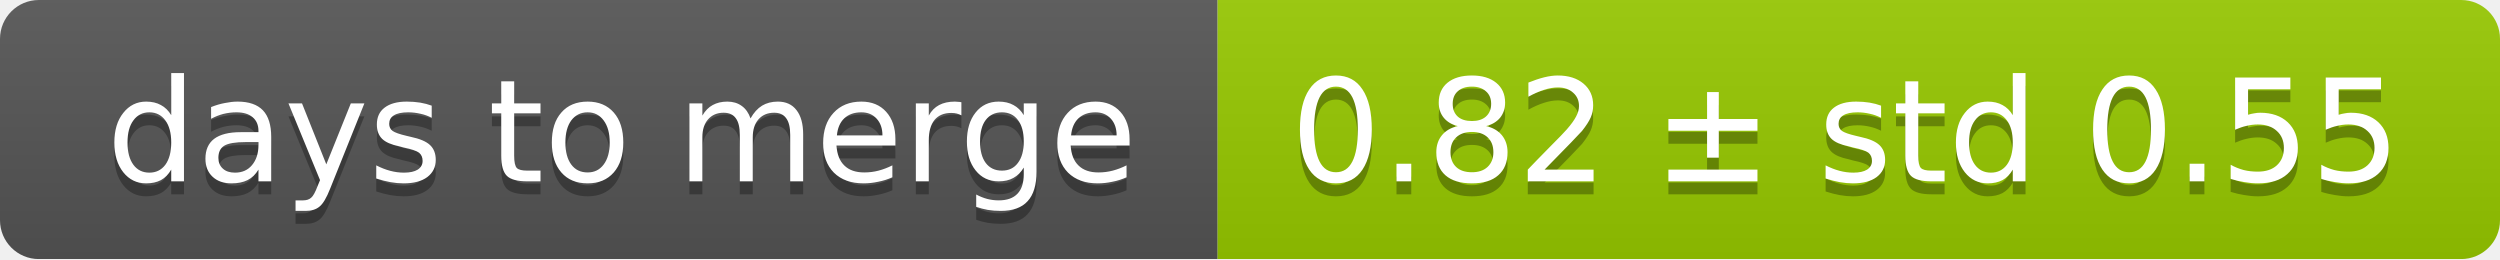
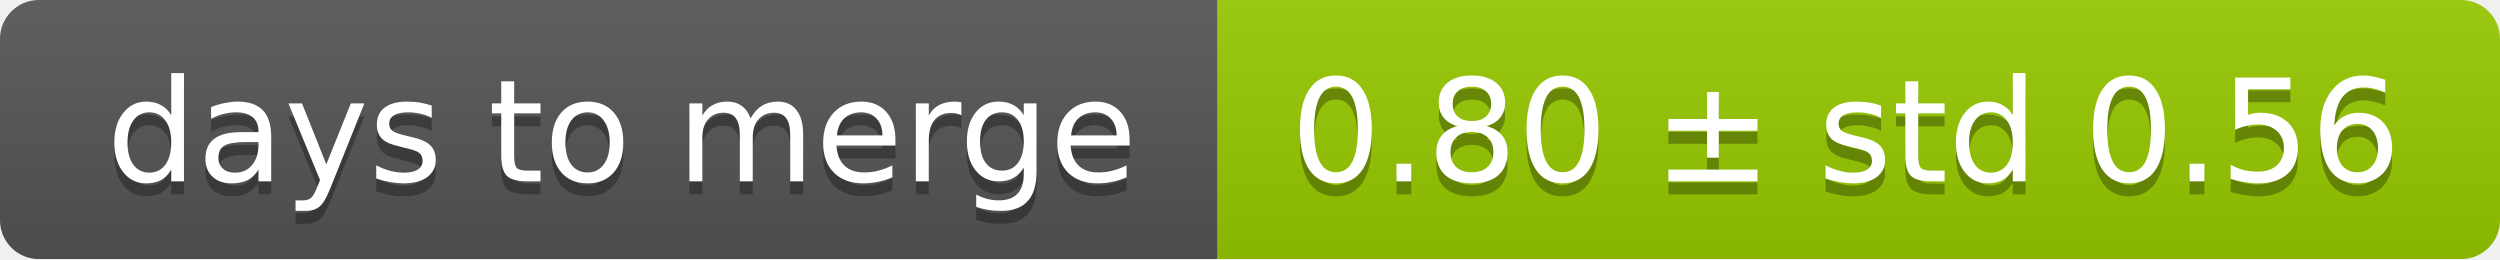
<svg xmlns="http://www.w3.org/2000/svg" width="193" height="20">
  <linearGradient id="smooth" x2="0" y2="100%">
    <stop offset="0" stop-color="#bbb" stop-opacity=".1" />
    <stop offset="1" stop-opacity=".1" />
  </linearGradient>
  <mask id="round">
    <rect width="193" height="20" rx="3" fill="#fff" />
  </mask>
  <g mask="url(#round)">
    <rect width="94" height="20" fill="#555" />
    <rect x="94" width="99" height="20" fill="#97ca00" />
    <rect width="193" height="20" fill="url(#smooth)" />
  </g>
  <g fill="#fff" text-anchor="middle" font-family="DejaVu Sans,Verdana,Geneva,sans-serif" font-size="11">
    <text x="48" y="15" fill="#010101" fill-opacity=".3">days to merge</text>
    <text x="48" y="14">days to merge</text>
-     <text x="142.5" y="15" fill="#010101" fill-opacity=".3">0.82 ± std 0.55</text>
-     <text x="142.5" y="14">0.82 ± std 0.55</text>
+     <text x="142.5" y="15" fill="#010101" fill-opacity=".3">0.80 ± std 0.56</text>
+     <text x="142.5" y="14">0.80 ± std 0.56</text>
  </g>
</svg>
